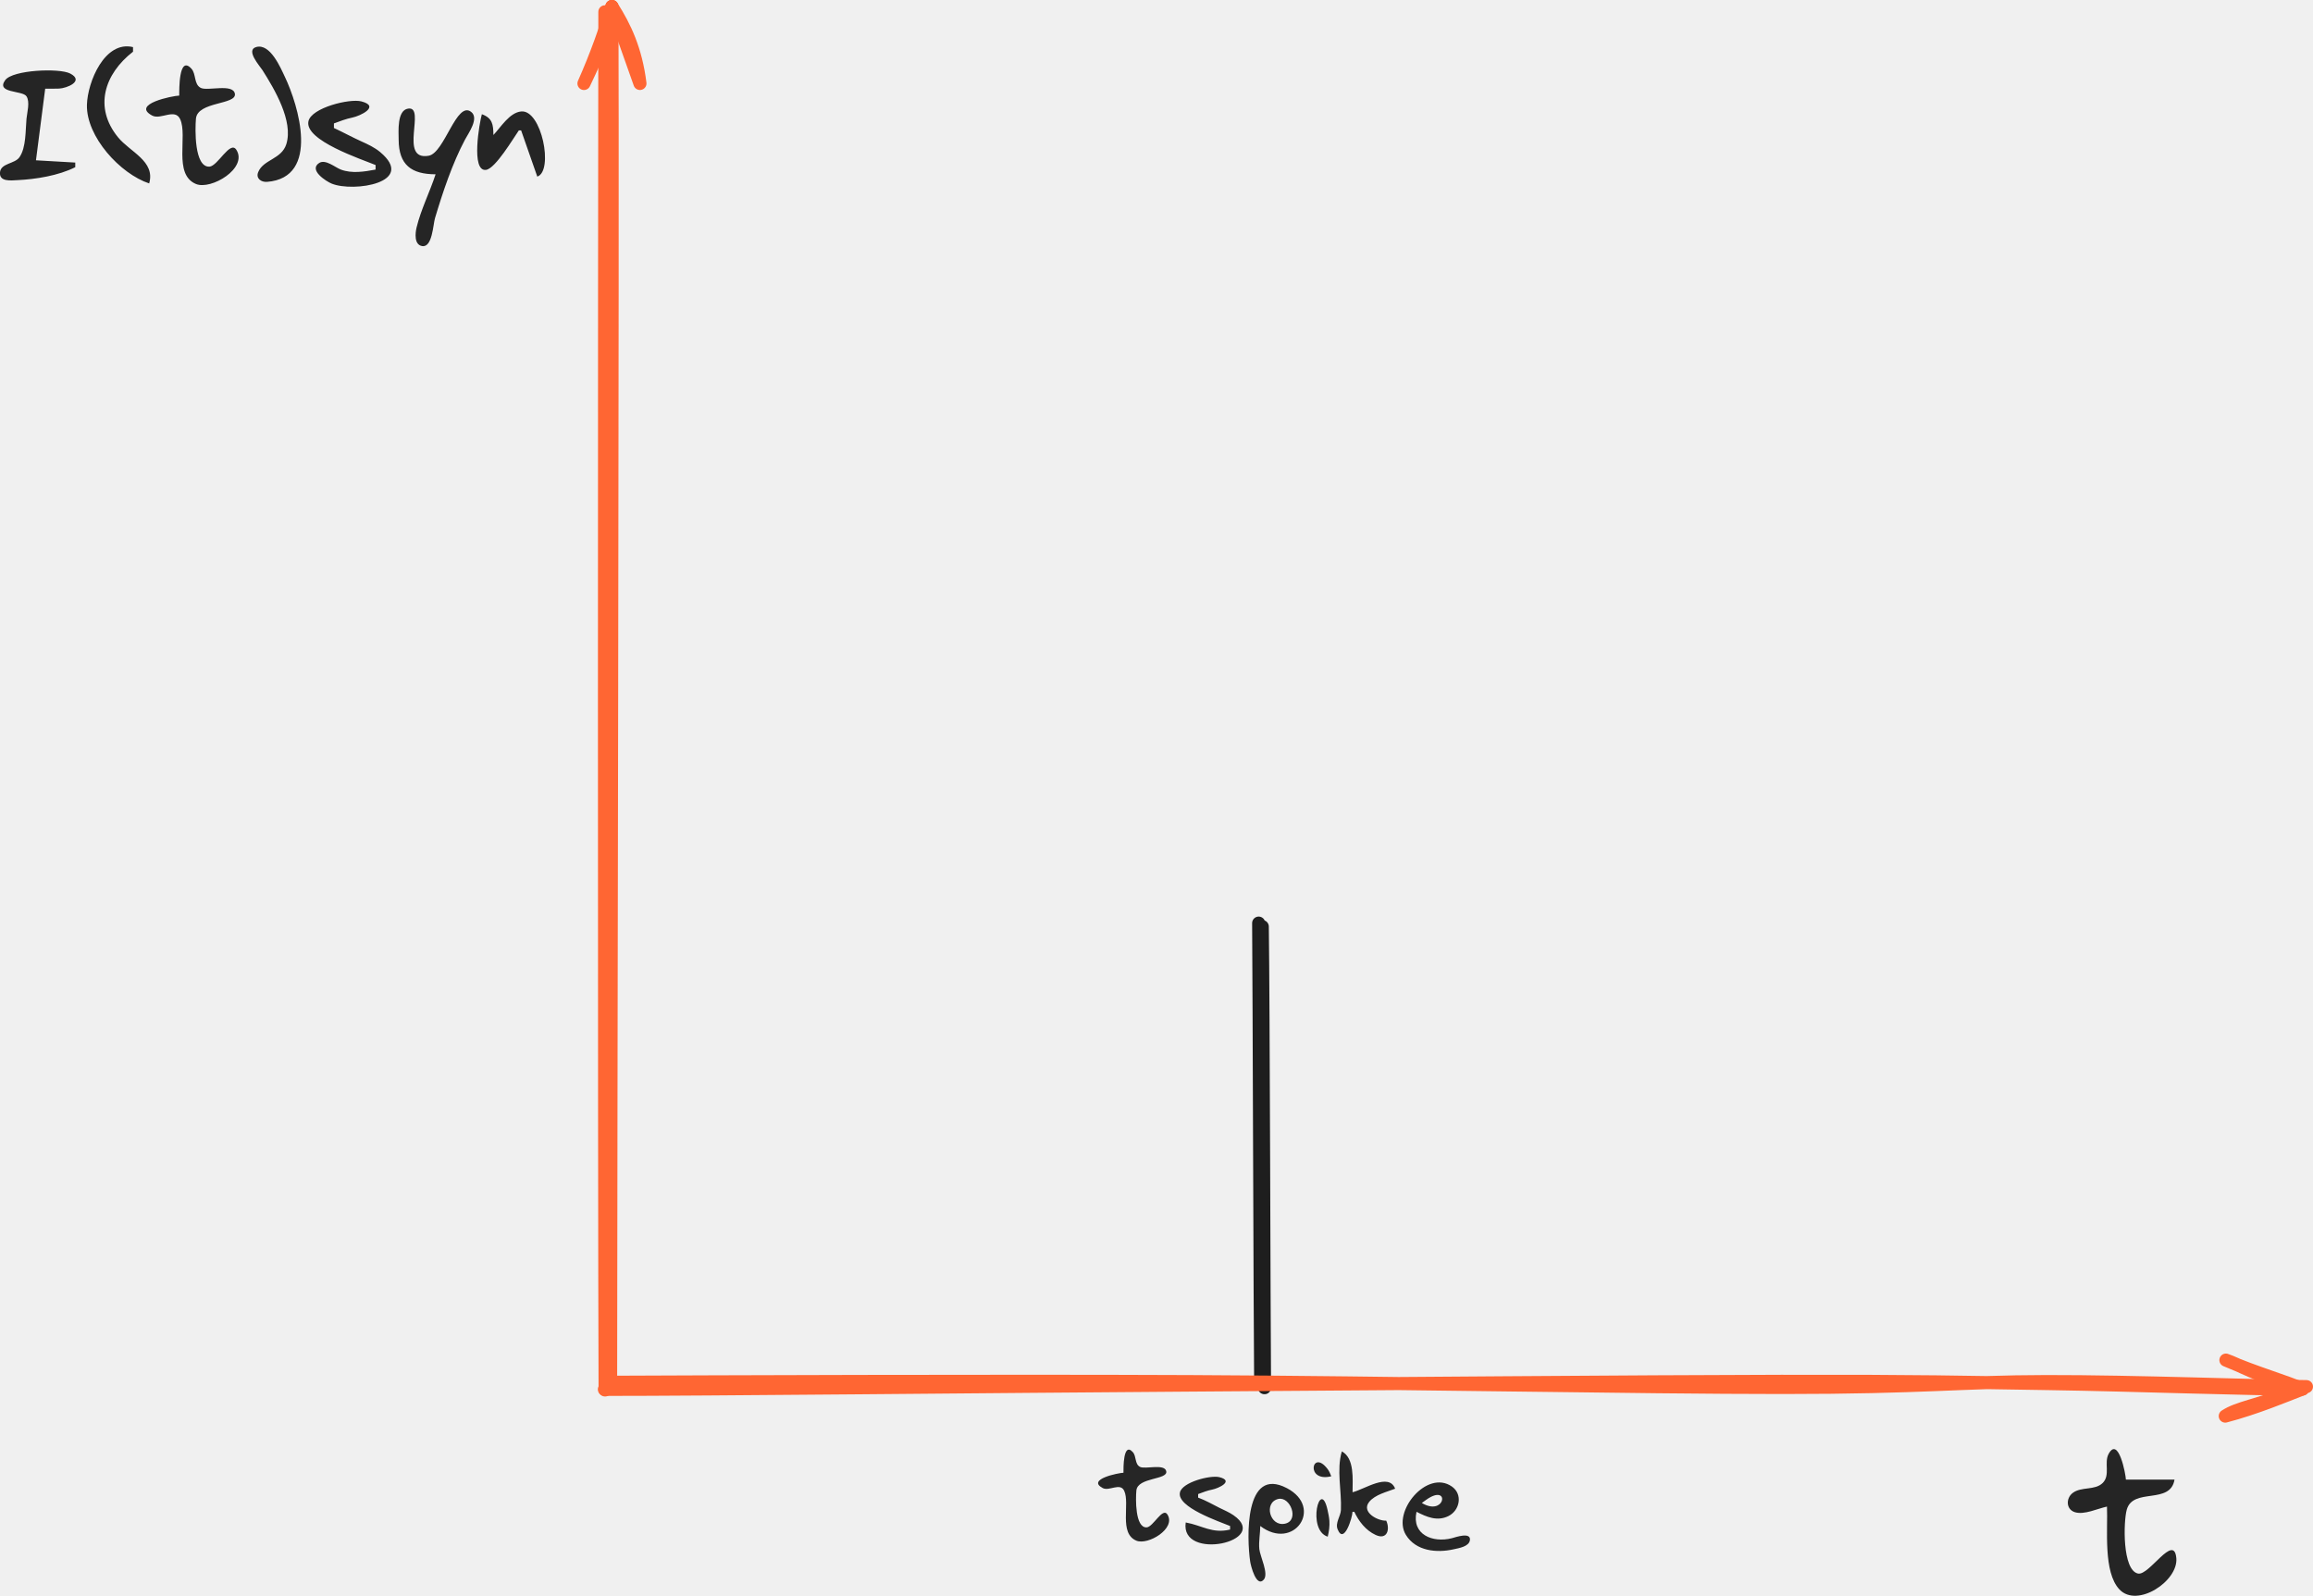
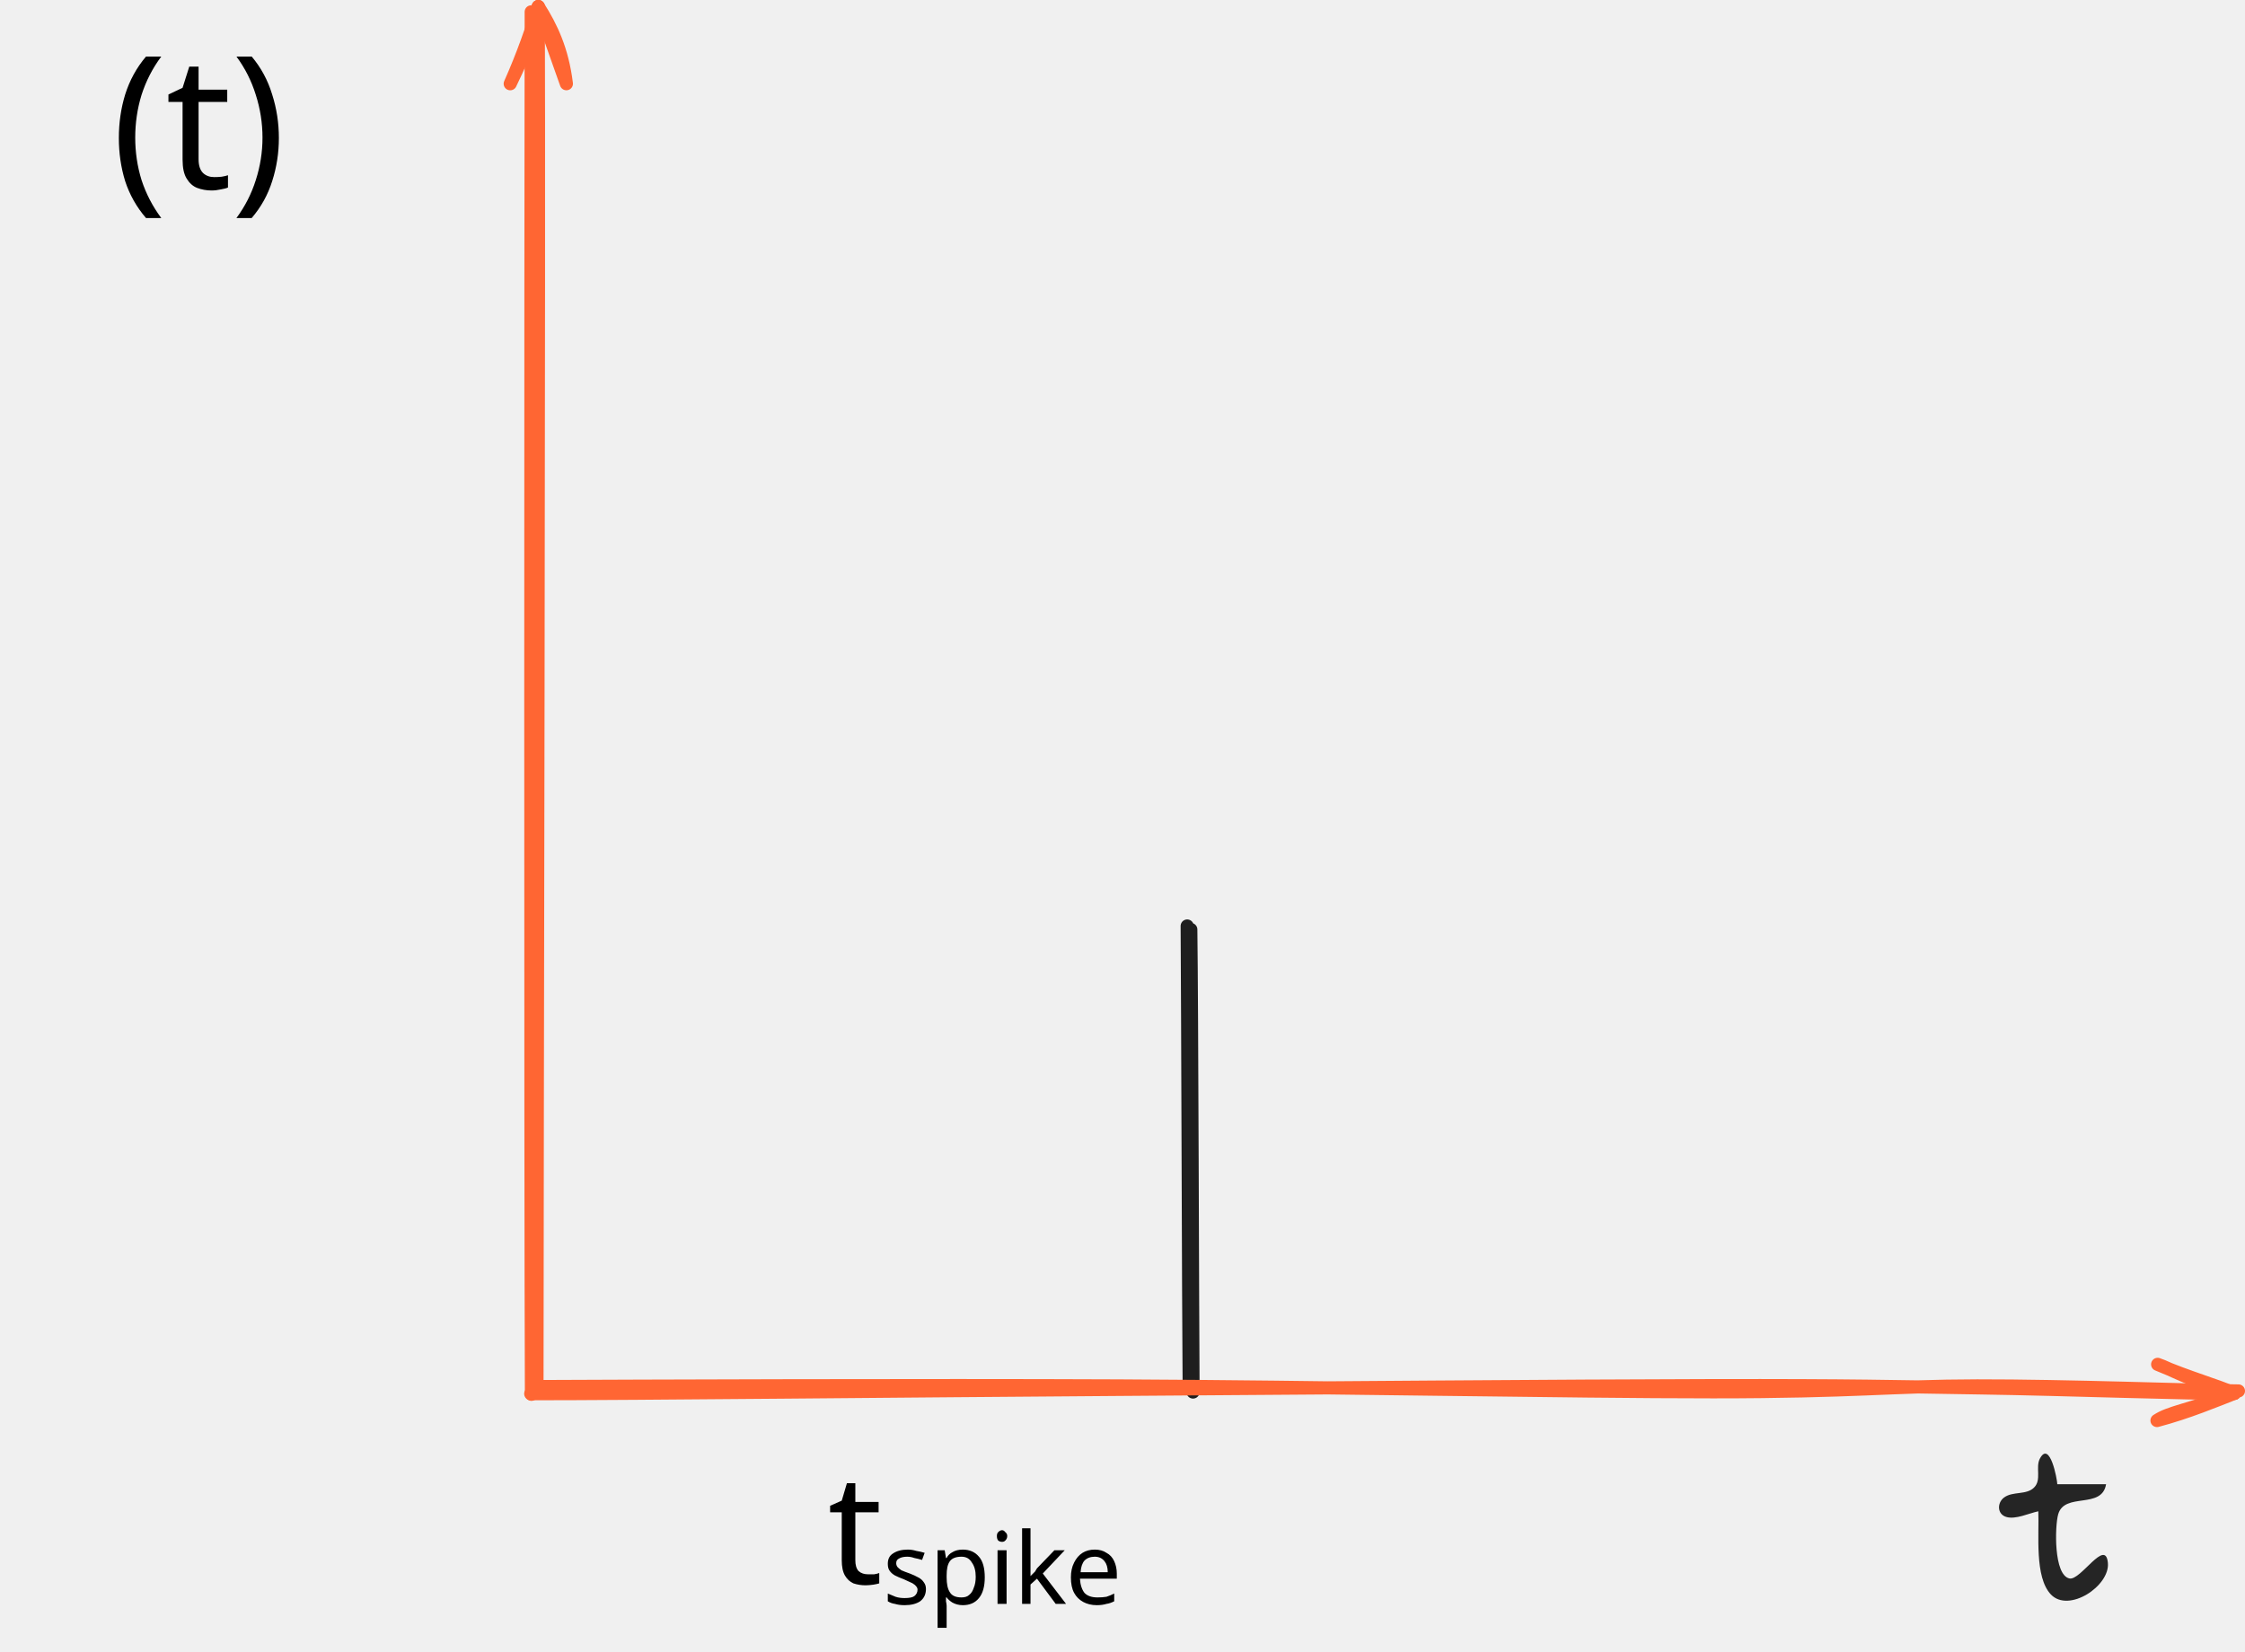
- <svg xmlns="http://www.w3.org/2000/svg" width="56.097mm" height="38.702mm" viewBox="0 0 56.097 38.702" version="1.1" id="svg1" xml:space="preserve">
+ <svg xmlns="http://www.w3.org/2000/svg" width="54.267mm" height="39.929mm" viewBox="0 0 54.267 39.929" version="1.1" id="svg1" xml:space="preserve">
  <defs id="defs1">
-     <style class="style-fonts" id="style1">
-       @font-face {
-         font-family: "Virgil";
-         src: url("https://excalidraw.com/Virgil.woff2");
-       }
-       @font-face {
-         font-family: "Cascadia";
-         src: url("https://excalidraw.com/Cascadia.woff2");
-       }
-       @font-face {
-         font-family: "Assistant";
-         src: url("https://excalidraw.com/Assistant-Regular.woff2");
-       }
-     </style>
+     <style class="style-fonts" id="style1" />
    <style class="style-fonts" id="style1-3">
      @font-face {
        font-family: "Virgil";
        src: url("https://excalidraw.com/Virgil.woff2");
      }
      @font-face {
        font-family: "Cascadia";
        src: url("https://excalidraw.com/Cascadia.woff2");
      }
      @font-face {
        font-family: "Assistant";
        src: url("https://excalidraw.com/Assistant-Regular.woff2");
      }
    </style>
    <style class="style-fonts" id="style1-6">
      @font-face {
        font-family: "Virgil";
        src: url("https://excalidraw.com/Virgil.woff2");
      }
      @font-face {
        font-family: "Cascadia";
        src: url("https://excalidraw.com/Cascadia.woff2");
      }
      @font-face {
        font-family: "Assistant";
        src: url("https://excalidraw.com/Assistant-Regular.woff2");
      }
    </style>
    <style class="style-fonts" id="style1-9">
      @font-face {
        font-family: "Virgil";
        src: url("https://excalidraw.com/Virgil.woff2");
      }
      @font-face {
        font-family: "Cascadia";
        src: url("https://excalidraw.com/Cascadia.woff2");
      }
      @font-face {
        font-family: "Assistant";
        src: url("https://excalidraw.com/Assistant-Regular.woff2");
      }
    </style>
    <style class="style-fonts" id="style1-2">
      @font-face {
        font-family: "Virgil";
        src: url("https://excalidraw.com/Virgil.woff2");
      }
      @font-face {
        font-family: "Cascadia";
        src: url("https://excalidraw.com/Cascadia.woff2");
      }
      @font-face {
        font-family: "Assistant";
        src: url("https://excalidraw.com/Assistant-Regular.woff2");
      }
    </style>
    <style class="style-fonts" id="style1-26">
      @font-face {
        font-family: "Virgil";
        src: url("https://excalidraw.com/Virgil.woff2");
      }
      @font-face {
        font-family: "Cascadia";
        src: url("https://excalidraw.com/Cascadia.woff2");
      }
      @font-face {
        font-family: "Assistant";
        src: url("https://excalidraw.com/Assistant-Regular.woff2");
      }
    </style>
    <style class="style-fonts" id="style1-7">
      @font-face {
        font-family: "Virgil";
        src: url("https://excalidraw.com/Virgil.woff2");
      }
      @font-face {
        font-family: "Cascadia";
        src: url("https://excalidraw.com/Cascadia.woff2");
      }
      @font-face {
        font-family: "Assistant";
        src: url("https://excalidraw.com/Assistant-Regular.woff2");
      }
    </style>
    <style class="style-fonts" id="style1-90">
      @font-face {
        font-family: "Virgil";
        src: url("https://excalidraw.com/Virgil.woff2");
      }
      @font-face {
        font-family: "Cascadia";
        src: url("https://excalidraw.com/Cascadia.woff2");
      }
      @font-face {
        font-family: "Assistant";
        src: url("https://excalidraw.com/Assistant-Regular.woff2");
      }
    </style>
    <style class="style-fonts" id="style1-0">
      @font-face {
        font-family: "Virgil";
        src: url("https://excalidraw.com/Virgil.woff2");
      }
      @font-face {
        font-family: "Cascadia";
        src: url("https://excalidraw.com/Cascadia.woff2");
      }
      @font-face {
        font-family: "Assistant";
        src: url("https://excalidraw.com/Assistant-Regular.woff2");
      }
    </style>
    <style class="style-fonts" id="style1-1">
      @font-face {
        font-family: "Virgil";
        src: url("https://excalidraw.com/Virgil.woff2");
      }
      @font-face {
        font-family: "Cascadia";
        src: url("https://excalidraw.com/Cascadia.woff2");
      }
      @font-face {
        font-family: "Assistant";
        src: url("https://excalidraw.com/Assistant-Regular.woff2");
      }
    </style>
    <style class="style-fonts" id="style1-21">
      @font-face {
        font-family: "Virgil";
        src: url("https://excalidraw.com/Virgil.woff2");
      }
      @font-face {
        font-family: "Cascadia";
        src: url("https://excalidraw.com/Cascadia.woff2");
      }
      @font-face {
        font-family: "Assistant";
        src: url("https://excalidraw.com/Assistant-Regular.woff2");
      }
    </style>
    <style class="style-fonts" id="style1-13">
      @font-face {
        font-family: "Virgil";
        src: url("https://excalidraw.com/Virgil.woff2");
      }
      @font-face {
        font-family: "Cascadia";
        src: url("https://excalidraw.com/Cascadia.woff2");
      }
      @font-face {
        font-family: "Assistant";
        src: url("https://excalidraw.com/Assistant-Regular.woff2");
      }
    </style>
    <style class="style-fonts" id="style1-07">
      @font-face {
        font-family: "Virgil";
        src: url("https://excalidraw.com/Virgil.woff2");
      }
      @font-face {
        font-family: "Cascadia";
        src: url("https://excalidraw.com/Cascadia.woff2");
      }
      @font-face {
        font-family: "Assistant";
        src: url("https://excalidraw.com/Assistant-Regular.woff2");
      }
    </style>
    <style class="style-fonts" id="style1-8">
      @font-face {
        font-family: "Virgil";
        src: url("https://excalidraw.com/Virgil.woff2");
      }
      @font-face {
        font-family: "Cascadia";
        src: url("https://excalidraw.com/Cascadia.woff2");
      }
      @font-face {
        font-family: "Assistant";
        src: url("https://excalidraw.com/Assistant-Regular.woff2");
      }
    </style>
    <style class="style-fonts" id="style1-37">
      @font-face {
        font-family: "Virgil";
        src: url("https://excalidraw.com/Virgil.woff2");
      }
      @font-face {
        font-family: "Cascadia";
        src: url("https://excalidraw.com/Cascadia.woff2");
      }
      @font-face {
        font-family: "Assistant";
        src: url("https://excalidraw.com/Assistant-Regular.woff2");
      }
    </style>
    <style class="style-fonts" id="style1-05">
      @font-face {
        font-family: "Virgil";
        src: url("https://excalidraw.com/Virgil.woff2");
      }
      @font-face {
        font-family: "Cascadia";
        src: url("https://excalidraw.com/Cascadia.woff2");
      }
      @font-face {
        font-family: "Assistant";
        src: url("https://excalidraw.com/Assistant-Regular.woff2");
      }
    </style>
    <style class="style-fonts" id="style1-67">
      @font-face {
        font-family: "Virgil";
        src: url("https://excalidraw.com/Virgil.woff2");
      }
      @font-face {
        font-family: "Cascadia";
        src: url("https://excalidraw.com/Cascadia.woff2");
      }
      @font-face {
        font-family: "Assistant";
        src: url("https://excalidraw.com/Assistant-Regular.woff2");
      }
    </style>
    <style class="style-fonts" id="style1-93">
      @font-face {
        font-family: "Virgil";
        src: url("https://excalidraw.com/Virgil.woff2");
      }
      @font-face {
        font-family: "Cascadia";
        src: url("https://excalidraw.com/Cascadia.woff2");
      }
      @font-face {
        font-family: "Assistant";
        src: url("https://excalidraw.com/Assistant-Regular.woff2");
      }
    </style>
+     <style class="style-fonts" id="style1-675">
+       @font-face {
+         font-family: "Virgil";
+         src: url("https://excalidraw.com/Virgil.woff2");
+       }
+       @font-face {
+         font-family: "Cascadia";
+         src: url("https://excalidraw.com/Cascadia.woff2");
+       }
+       @font-face {
+         font-family: "Assistant";
+         src: url("https://excalidraw.com/Assistant-Regular.woff2");
+       }
+     </style>
+     <style class="style-fonts" id="style1-06">
+       @font-face {
+         font-family: "Virgil";
+         src: url("https://excalidraw.com/Virgil.woff2");
+       }
+       @font-face {
+         font-family: "Cascadia";
+         src: url("https://excalidraw.com/Cascadia.woff2");
+       }
+       @font-face {
+         font-family: "Assistant";
+         src: url("https://excalidraw.com/Assistant-Regular.woff2");
+       }
+     </style>
+     <style class="style-fonts" id="style1-15">
+       @font-face {
+         font-family: "Virgil";
+         src: url("https://excalidraw.com/Virgil.woff2");
+       }
+       @font-face {
+         font-family: "Cascadia";
+         src: url("https://excalidraw.com/Cascadia.woff2");
+       }
+       @font-face {
+         font-family: "Assistant";
+         src: url("https://excalidraw.com/Assistant-Regular.woff2");
+       }
+     </style>
+     <style class="style-fonts" id="style1-33">
+       @font-face {
+         font-family: "Virgil";
+         src: url("https://excalidraw.com/Virgil.woff2");
+       }
+       @font-face {
+         font-family: "Cascadia";
+         src: url("https://excalidraw.com/Cascadia.woff2");
+       }
+       @font-face {
+         font-family: "Assistant";
+         src: url("https://excalidraw.com/Assistant-Regular.woff2");
+       }
+     </style>
+     <style class="style-fonts" id="style1-5">
+       @font-face {
+         font-family: "Virgil";
+         src: url("https://excalidraw.com/Virgil.woff2");
+       }
+       @font-face {
+         font-family: "Cascadia";
+         src: url("https://excalidraw.com/Cascadia.woff2");
+       }
+       @font-face {
+         font-family: "Assistant";
+         src: url("https://excalidraw.com/Assistant-Regular.woff2");
+       }
+     </style>
+     <font horiz-adv-x="1000" id="font3076" horiz-origin-x="0" horiz-origin-y="0" vert-origin-x="512" vert-origin-y="768" vert-adv-y="1024">
+       <font-face units-per-em="1000" ascent="750" cap-height="600" x-height="400" descent="200" id="font-face3076" font-family="SVGFont 1" />
+       <missing-glyph d="M0,0h1000v1000h-1000z" id="missing-glyph3076" />
+     </font>
+     <style class="style-fonts" id="style1-87">
+       @font-face {
+         font-family: "Virgil";
+         src: url("https://excalidraw.com/Virgil.woff2");
+       }
+       @font-face {
+         font-family: "Cascadia";
+         src: url("https://excalidraw.com/Cascadia.woff2");
+       }
+       @font-face {
+         font-family: "Assistant";
+         src: url("https://excalidraw.com/Assistant-Regular.woff2");
+       }
+     </style>
+     <style class="style-fonts" id="style1-4">
+       @font-face {
+         font-family: "Virgil";
+         src: url("https://excalidraw.com/Virgil.woff2");
+       }
+       @font-face {
+         font-family: "Cascadia";
+         src: url("https://excalidraw.com/Cascadia.woff2");
+       }
+       @font-face {
+         font-family: "Assistant";
+         src: url("https://excalidraw.com/Assistant-Regular.woff2");
+       }
+     </style>
+     <style class="style-fonts" id="style1-150">
+       @font-face {
+         font-family: "Virgil";
+         src: url("https://excalidraw.com/Virgil.woff2");
+       }
+       @font-face {
+         font-family: "Cascadia";
+         src: url("https://excalidraw.com/Cascadia.woff2");
+       }
+       @font-face {
+         font-family: "Assistant";
+         src: url("https://excalidraw.com/Assistant-Regular.woff2");
+       }
+     </style>
+     <style class="style-fonts" id="style1-908">
+       @font-face {
+         font-family: "Virgil";
+         src: url("https://excalidraw.com/Virgil.woff2");
+       }
+       @font-face {
+         font-family: "Cascadia";
+         src: url("https://excalidraw.com/Cascadia.woff2");
+       }
+       @font-face {
+         font-family: "Assistant";
+         src: url("https://excalidraw.com/Assistant-Regular.woff2");
+       }
+     </style>
+     <style class="style-fonts" id="style1-216">
+       @font-face {
+         font-family: "Virgil";
+         src: url("https://excalidraw.com/Virgil.woff2");
+       }
+       @font-face {
+         font-family: "Cascadia";
+         src: url("https://excalidraw.com/Cascadia.woff2");
+       }
+       @font-face {
+         font-family: "Assistant";
+         src: url("https://excalidraw.com/Assistant-Regular.woff2");
+       }
+     </style>
+     <style class="style-fonts" id="style1-6753">
+       @font-face {
+         font-family: "Virgil";
+         src: url("https://excalidraw.com/Virgil.woff2");
+       }
+       @font-face {
+         font-family: "Cascadia";
+         src: url("https://excalidraw.com/Cascadia.woff2");
+       }
+       @font-face {
+         font-family: "Assistant";
+         src: url("https://excalidraw.com/Assistant-Regular.woff2");
+       }
+     </style>
+     <style class="style-fonts" id="style1-75">
+       @font-face {
+         font-family: "Virgil";
+         src: url("https://excalidraw.com/Virgil.woff2");
+       }
+       @font-face {
+         font-family: "Cascadia";
+         src: url("https://excalidraw.com/Cascadia.woff2");
+       }
+       @font-face {
+         font-family: "Assistant";
+         src: url("https://excalidraw.com/Assistant-Regular.woff2");
+       }
+     </style>
+     <style class="style-fonts" id="style1-30">
+       @font-face {
+         font-family: "Virgil";
+         src: url("https://excalidraw.com/Virgil.woff2");
+       }
+       @font-face {
+         font-family: "Cascadia";
+         src: url("https://excalidraw.com/Cascadia.woff2");
+       }
+       @font-face {
+         font-family: "Assistant";
+         src: url("https://excalidraw.com/Assistant-Regular.woff2");
+       }
+     </style>
+     <style class="style-fonts" id="style1-68">
+       @font-face {
+         font-family: "Virgil";
+         src: url("https://excalidraw.com/Virgil.woff2");
+       }
+       @font-face {
+         font-family: "Cascadia";
+         src: url("https://excalidraw.com/Cascadia.woff2");
+       }
+       @font-face {
+         font-family: "Assistant";
+         src: url("https://excalidraw.com/Assistant-Regular.woff2");
+       }
+     </style>
+     <style class="style-fonts" id="style1-20">
+       @font-face {
+         font-family: "Virgil";
+         src: url("https://excalidraw.com/Virgil.woff2");
+       }
+       @font-face {
+         font-family: "Cascadia";
+         src: url("https://excalidraw.com/Cascadia.woff2");
+       }
+       @font-face {
+         font-family: "Assistant";
+         src: url("https://excalidraw.com/Assistant-Regular.woff2");
+       }
+     </style>
+     <style class="style-fonts" id="style1-378">
+       @font-face {
+         font-family: "Virgil";
+         src: url("https://excalidraw.com/Virgil.woff2");
+       }
+       @font-face {
+         font-family: "Cascadia";
+         src: url("https://excalidraw.com/Cascadia.woff2");
+       }
+       @font-face {
+         font-family: "Assistant";
+         src: url("https://excalidraw.com/Assistant-Regular.woff2");
+       }
+     </style>
+     <style class="style-fonts" id="style1-53">
+       @font-face {
+         font-family: "Virgil";
+         src: url("https://excalidraw.com/Virgil.woff2");
+       }
+       @font-face {
+         font-family: "Cascadia";
+         src: url("https://excalidraw.com/Cascadia.woff2");
+       }
+       @font-face {
+         font-family: "Assistant";
+         src: url("https://excalidraw.com/Assistant-Regular.woff2");
+       }
+     </style>
+     <style class="style-fonts" id="style1-99">
+       @font-face {
+         font-family: "Virgil";
+         src: url("https://excalidraw.com/Virgil.woff2");
+       }
+       @font-face {
+         font-family: "Cascadia";
+         src: url("https://excalidraw.com/Cascadia.woff2");
+       }
+       @font-face {
+         font-family: "Assistant";
+         src: url("https://excalidraw.com/Assistant-Regular.woff2");
+       }
+     </style>
+     <style class="style-fonts" id="style1-04">
+       @font-face {
+         font-family: "Virgil";
+         src: url("https://excalidraw.com/Virgil.woff2");
+       }
+       @font-face {
+         font-family: "Cascadia";
+         src: url("https://excalidraw.com/Cascadia.woff2");
+       }
+       @font-face {
+         font-family: "Assistant";
+         src: url("https://excalidraw.com/Assistant-Regular.woff2");
+       }
+     </style>
  </defs>
-   <g id="layer1" transform="translate(-303.8507,-146.5744)">
+   <g id="layer1" transform="translate(-305.6801,-146.5744)">
    <mask id="mask4" />
    <mask id="mask6" />
    <mask id="mask8" />
    <mask id="mask10" />
    <mask id="mask12" />
    <mask id="mask14" />
    <mask id="mask17" />
-     <path style="fill:#252525;stroke:none;stroke-width:0.212" d="m 307.469,151.022 c 0.154,-0.541 -0.463,-0.758 -0.758,-1.121 -0.588,-0.722 -0.332,-1.53 0.366,-2.073 v -0.111 c -0.686,-0.167 -1.104,0.845 -1.118,1.401 -0.018,0.772 0.807,1.672 1.51,1.905 m 2.596,-3.308 c -0.266,0.073 0.09,0.464 0.152,0.562 0.288,0.455 0.753,1.233 0.578,1.793 -0.116,0.369 -0.557,0.37 -0.682,0.678 -0.064,0.155 0.075,0.248 0.215,0.237 1.299,-0.103 0.755,-1.868 0.435,-2.54 -0.107,-0.225 -0.357,-0.824 -0.698,-0.73 m -1.867,1.178 c -0.154,0.003 -1.178,0.208 -0.655,0.485 0.205,0.108 0.551,-0.185 0.677,0.086 0.189,0.409 -0.175,1.338 0.382,1.572 0.366,0.154 1.263,-0.381 0.982,-0.827 -0.152,-0.241 -0.451,0.398 -0.656,0.407 -0.367,0.016 -0.347,-0.912 -0.325,-1.163 0.038,-0.424 0.997,-0.332 0.944,-0.608 -0.05,-0.251 -0.664,-0.056 -0.827,-0.139 -0.171,-0.088 -0.108,-0.335 -0.227,-0.466 -0.31,-0.341 -0.295,0.526 -0.295,0.651 m -2.522,1.737 v -0.111 l -0.953,-0.055 0.224,-1.737 c 0.111,-10e-6 0.225,0.003 0.336,-0.002 0.186,-0.008 0.621,-0.181 0.271,-0.365 -0.263,-0.138 -1.397,-0.089 -1.577,0.16 -0.235,0.324 0.425,0.245 0.517,0.393 0.088,0.14 0.014,0.388 -5.8e-4,0.542 -0.026,0.275 -0.006,0.702 -0.172,0.936 -0.113,0.161 -0.443,0.14 -0.47,0.358 -0.029,0.245 0.273,0.203 0.422,0.196 0.448,-0.021 0.997,-0.11 1.401,-0.313 m 7.285,-0.055 v 0.112 c -0.273,0.051 -0.572,0.101 -0.841,4.9e-4 -0.138,-0.052 -0.374,-0.259 -0.526,-0.161 -0.266,0.17 0.172,0.448 0.302,0.501 0.53,0.216 2.066,-0.022 1.174,-0.767 -0.132,-0.109 -0.29,-0.184 -0.446,-0.254 -0.229,-0.103 -0.446,-0.223 -0.673,-0.328 v -0.111 c 0.147,-0.054 0.293,-0.111 0.448,-0.142 0.185,-0.037 0.684,-0.271 0.218,-0.392 -0.284,-0.075 -1.212,0.154 -1.284,0.481 -0.103,0.466 1.294,0.923 1.627,1.062 m 1.457,0.224 c -0.14,0.43 -0.355,0.851 -0.461,1.289 -0.033,0.135 -0.064,0.421 0.135,0.453 0.247,0.04 0.265,-0.523 0.311,-0.677 0.189,-0.631 0.42,-1.324 0.728,-1.905 0.081,-0.153 0.348,-0.515 0.151,-0.671 -0.356,-0.282 -0.646,0.993 -1.031,1.062 -0.742,0.132 -0.054,-1.212 -0.5,-1.143 -0.274,0.042 -0.23,0.557 -0.229,0.752 0.002,0.615 0.31,0.84 0.897,0.841 m 1.401,-0.953 c -0.003,-0.258 -0.024,-0.41 -0.28,-0.504 -0.056,0.192 -0.274,1.408 0.104,1.349 0.228,-0.036 0.658,-0.764 0.793,-0.957 h 0.055 l 0.392,1.121 c 0.402,-0.134 0.105,-1.634 -0.393,-1.58 -0.283,0.03 -0.492,0.383 -0.672,0.572 z" id="path33" />
-     <path style="fill:#262626;stroke:none;stroke-width:0.163" d="m 331.099,182.292 c -0.118,0.003 -0.905,0.16 -0.503,0.372 0.157,0.083 0.424,-0.142 0.52,0.067 0.145,0.314 -0.135,1.028 0.294,1.208 0.281,0.118 0.971,-0.293 0.754,-0.635 -0.117,-0.185 -0.346,0.306 -0.504,0.313 -0.282,0.013 -0.267,-0.7 -0.249,-0.893 0.03,-0.326 0.766,-0.255 0.725,-0.467 -0.038,-0.193 -0.51,-0.043 -0.636,-0.107 -0.132,-0.067 -0.084,-0.257 -0.175,-0.358 -0.238,-0.262 -0.227,0.404 -0.227,0.5 m 5.296,-0.517 c -0.133,0.45 -8.6e-4,0.96 -0.022,1.421 -0.008,0.155 -0.143,0.311 -0.08,0.467 0.154,0.386 0.36,-0.292 0.361,-0.424 h 0.043 c 0.11,0.232 0.277,0.45 0.517,0.561 0.281,0.131 0.355,-0.135 0.258,-0.346 -0.203,0.011 -0.616,-0.207 -0.412,-0.457 0.143,-0.175 0.426,-0.24 0.628,-0.318 -0.153,-0.398 -0.747,0.018 -1.033,0.086 0,-0.309 0.052,-0.823 -0.258,-0.99 m -0.258,0.603 c -0.026,-0.062 -0.046,-0.118 -0.087,-0.173 -0.383,-0.51 -0.552,0.329 0.087,0.173 m -2.454,1.206 v 0.086 c -0.438,0.104 -0.672,-0.099 -1.076,-0.172 -0.141,0.949 2.078,0.462 1.161,-0.174 -0.105,-0.073 -0.228,-0.124 -0.343,-0.181 -0.171,-0.086 -0.337,-0.182 -0.517,-0.248 v -0.086 c 0.113,-0.042 0.225,-0.086 0.344,-0.109 0.147,-0.029 0.54,-0.209 0.17,-0.301 -0.218,-0.054 -0.898,0.121 -0.955,0.369 -0.084,0.36 0.962,0.71 1.216,0.816 m 0.732,0 c 0.811,0.616 1.545,-0.446 0.646,-0.918 -1.037,-0.545 -0.972,1.22 -0.891,1.779 0.013,0.094 0.148,0.644 0.33,0.439 0.126,-0.141 -0.091,-0.568 -0.108,-0.741 -0.018,-0.184 0.022,-0.374 0.023,-0.56 m 3.789,-0.344 c 0.247,0.126 0.503,0.238 0.774,0.104 0.277,-0.137 0.355,-0.529 0.082,-0.718 -0.603,-0.419 -1.457,0.612 -1.114,1.173 0.243,0.397 0.749,0.444 1.162,0.35 0.122,-0.028 0.366,-0.063 0.391,-0.218 0.033,-0.21 -0.351,-0.073 -0.434,-0.051 -0.47,0.121 -0.982,-0.087 -0.861,-0.639 m 0.129,-0.215 c 0.07,-0.049 0.14,-0.106 0.216,-0.145 0.46,-0.237 0.321,0.467 -0.216,0.145 m -2.282,0.818 c 0.031,-0.13 0.049,-0.254 0.04,-0.388 -0.007,-0.088 -0.025,-0.172 -0.044,-0.258 -0.178,-0.809 -0.512,0.489 0.006,0.646 m -1.202,-0.915 c 0.293,-0.068 0.519,0.521 0.166,0.599 -0.371,0.082 -0.527,-0.514 -0.166,-0.599 z" id="path34" />
    <path style="fill:#252525;stroke:none;stroke-width:0.248" d="m 354.951,183.114 c 0.024,0.547 -0.096,1.59 0.304,2.01 0.432,0.454 1.428,-0.205 1.378,-0.761 -0.055,-0.615 -0.658,0.431 -0.929,0.374 -0.384,-0.081 -0.354,-1.263 -0.273,-1.55 0.153,-0.544 1.056,-0.112 1.158,-0.728 h -1.179 c -0.003,-0.127 -0.18,-1.062 -0.419,-0.624 -0.117,0.215 0.049,0.516 -0.145,0.706 -0.189,0.185 -0.517,0.082 -0.726,0.241 -0.167,0.127 -0.166,0.399 0.054,0.467 0.225,0.07 0.553,-0.089 0.776,-0.136 z" id="path31-6-4" />
    <mask id="mask4-9" />
    <mask id="mask6-8" />
    <mask id="mask8-7" />
    <mask id="mask10-2" />
    <mask id="mask12-8" />
    <mask id="mask16" />
    <mask id="mask4-2" />
    <mask id="mask8-9" />
    <mask id="mask10-5" />
    <mask id="mask12-4" />
    <mask id="mask14-2" />
    <mask id="mask16-0" />
    <mask id="mask18" />
    <mask id="mask20" />
    <mask id="mask22" />
    <mask id="mask24" />
    <mask id="mask2" />
    <mask id="mask4-1" />
    <mask id="mask6-4" />
    <mask id="mask10-50" />
    <mask id="mask14-7" />
    <mask id="mask2-8" />
    <mask id="mask6-83" />
    <mask id="mask8-4" />
    <mask id="mask10-0" />
    <mask id="mask14-3" />
    <mask id="mask2-0" />
    <mask id="mask6-9" />
    <mask id="mask8-3" />
    <mask id="mask10-9" />
    <mask id="mask12-2" />
    <mask id="mask14-9" />
    <mask id="mask16-3" />
    <mask id="mask18-8" />
    <mask id="mask20-7" />
    <mask id="mask22-3" />
    <mask id="mask24-2" />
    <mask id="mask26" />
    <mask id="mask28" />
    <mask id="mask32" />
    <mask id="mask4-8" />
    <mask id="mask6-0" />
    <mask id="mask8-2" />
    <mask id="mask10-07" />
    <mask id="mask12-3" />
    <mask id="mask14-4" />
    <mask id="mask16-2" />
    <mask id="mask18-9" />
    <mask id="mask20-0" />
    <mask id="mask22-8" />
    <mask id="mask24-6" />
    <mask id="mask26-7" />
    <mask id="mask30" />
    <mask id="mask32-9" />
    <mask id="mask34" />
    <mask id="mask36" />
    <mask id="mask38" />
    <mask id="mask40" />
    <mask id="mask42" />
    <mask id="mask44" />
    <mask id="mask46" />
    <mask id="mask48" />
    <mask id="mask50" />
    <mask id="mask52" />
    <mask id="mask54" />
    <mask id="mask56" />
    <mask id="mask58" />
    <mask id="mask60" />
    <mask id="mask62" />
    <mask id="mask64" />
    <mask id="mask4-7" />
    <mask id="mask6-43" />
    <mask id="mask4-71" />
    <mask id="mask6-40" />
    <mask id="mask8-6" />
    <mask id="mask4-6" />
    <mask id="mask6-49" />
    <mask id="mask8-0" />
    <mask id="mask10-1" />
    <mask id="mask12-5" />
    <mask id="mask14-38" />
    <mask id="mask16-03" />
    <mask id="mask4-0" />
    <mask id="mask6-1" />
    <mask id="mask8-41" />
    <mask id="mask12-9" />
    <g stroke-linecap="round" id="g4-37" transform="matrix(0.07938789,0,0,0.07938789,317.7155,145.9396)">
      <g transform="translate(11.21375,431.4861)" id="g1-6">
        <path d="M -1,1.13 C -1.29,-68.93 -1.2,-349.72 -1.07,-419.88 M 0.68,0.67 c 0,-70.41 0.7,-351.78 0.4,-422.16" stroke="#ff6633" stroke-width="4" fill="none" id="path1-15" />
      </g>
      <g transform="translate(11.21375,431.4861)" id="g2-065">
        <path d="M 9.64,-398 C 8.37,-408.25 5.07,-415.22 1.08,-421.49 M 9.64,-398 c -2.92,-8.15 -6.12,-17.62 -8.56,-23.49" stroke="#ff6633" stroke-width="4" fill="none" id="path2-08" />
      </g>
      <g transform="translate(11.21375,431.4861)" id="g3-12">
        <path d="m -7.46,-397.99 c 4.85,-10.11 7.66,-17.09 8.54,-23.5 m -8.54,23.5 c 3.71,-8.32 7.12,-17.79 8.54,-23.5" stroke="#ff6633" stroke-width="4" fill="none" id="path3-26" />
      </g>
    </g>
    <mask id="mask4-91" />
    <g stroke-linecap="round" id="g6-0" transform="matrix(0.07938789,0,0,0.07938789,317.7155,145.9396)">
      <g transform="translate(210.2975,291.0947)" id="g5-42">
        <path d="M 0.68,-0.03 C 1,23.3 1.19,117.41 1.36,140.83 M -0.42,-1.09 c 0.18,22.9 0.4,116.25 0.61,140.09" stroke="#1e1e1e" stroke-width="4" fill="none" id="path4-74" />
      </g>
    </g>
    <mask id="mask6-03" />
    <g stroke-linecap="round" id="g10-2" transform="matrix(0.07938789,0,0,0.07938789,317.7155,145.9396)">
      <g transform="translate(10.28832,431.1112)" id="g7-80">
        <path d="m 0.77,-0.84 c 29.95,-0.13 118.25,-0.47 178.07,-0.2 59.83,0.27 137.31,1.8 180.86,1.79 43.55,0 53.79,-1.76 80.45,-1.8 26.66,-0.05 66.19,1.44 79.53,1.54 M -0.29,1.33 c 29.85,0.02 118.09,-0.9 178.01,-1.31 59.91,-0.41 137.62,-1.07 181.49,-1.15 43.86,-0.08 55.15,0.3 81.69,0.69 26.55,0.39 64.64,1.84 77.57,1.65" stroke="#ff6633" stroke-width="4" fill="none" id="path6-37" />
      </g>
      <g transform="translate(10.28832,431.1112)" id="g8-0">
        <path d="m 494.88,9.49 c 3.94,-2.59 9.14,-3.03 23.59,-8.28 m -23.59,8.28 c 9.15,-2.39 18.37,-6.24 23.59,-8.28" stroke="#ff6633" stroke-width="4" fill="none" id="path7-0" />
      </g>
      <g transform="translate(10.28832,431.1112)" id="g9-34">
        <path d="m 495.08,-7.61 c 3.85,1.27 9.01,4.69 23.39,8.82 m -23.39,-8.82 c 9.21,3.99 18.36,6.52 23.39,8.82" stroke="#ff6633" stroke-width="4" fill="none" id="path8-92" />
      </g>
    </g>
    <mask id="mask10-7" />
    <mask id="mask6-5" />
    <mask id="mask10-93" />
    <mask id="mask14-1" />
    <mask id="mask18-0" />
    <mask id="mask10-3" />
    <mask id="mask14-21" />
    <mask id="mask18-89" />
    <mask id="mask22-82" />
    <mask id="mask8-03" />
    <mask id="mask12-7" />
    <mask id="mask16-8" />
    <mask id="mask4-3" />
    <mask id="mask8-75" />
    <mask id="mask10-8" />
+     <mask id="mask4-62" />
+     <mask id="mask8-8" />
+     <mask id="mask10-24" />
+     <mask id="mask12-21" />
    <mask id="mask12-1" />
    <mask id="mask2-03" />
    <mask id="mask6-6" />
    <mask id="mask10-74" />
    <mask id="mask12-6" />
+     <mask id="mask-usAb6USveUPUEAwlPIBJt">
+       <rect x="0" y="0" fill="#ffffff" width="1711.95" height="621.245" id="rect17" />
+       <rect x="1330.144" y="472.488" fill="#000000" width="147.137" height="96.6" opacity="1" id="rect18" />
+     </mask>
+     <mask id="mask-48NT3KkRuZYvAlyzlmfn9">
+       <rect x="0" y="0" fill="#ffffff" width="2683.646" height="333.903" id="rect24" />
+       <rect x="2136.543" y="200.013" fill="#000000" width="107.365" height="64.4" opacity="1" id="rect25" />
+     </mask>
+     <mask id="mask-RAsrBMn-Ux8upF21-Sgrx">
+       <rect x="0" y="0" fill="#ffffff" width="1019.938" height="838.517" id="rect30" />
+       <rect x="792.758" y="633.471" fill="#000000" width="252.957" height="32.2" opacity="1" id="rect31" />
+     </mask>
+     <mask id="mask-ra-xoXCpKcxtOTRvVpZKf">
+       <rect x="0" y="0" fill="#ffffff" width="1854.055" height="832.28" id="rect37" />
+       <rect x="1618.138" y="331.607" fill="#000000" width="270.744" height="96.6" opacity="1" id="rect38" />
+     </mask>
+     <mask id="mask-aYc6c7S_giOqhHZvKzBND">
+       <rect x="0" y="0" fill="#ffffff" width="1862.114" height="845.591" id="rect44" />
+       <rect x="1632.456" y="637.774" fill="#000000" width="252.957" height="32.2" opacity="1" id="rect45" />
+     </mask>
+     <mask id="mask-RLh_7sqDvKkhdQIvWQiRM">
+       <rect x="0" y="0" fill="#ffffff" width="1705.357" height="895.795" id="rect49" />
+       <rect x="1326.219" y="747.215" fill="#000000" width="147.137" height="96.6" opacity="1" id="rect50" />
+     </mask>
+     <mask id="mask-aQYzC_jEexyN_K8Esby0q">
+       <rect x="0" y="0" fill="#ffffff" width="1713.228" height="1040.204" id="rect63" />
+       <rect x="1330.897" y="887.215" fill="#000000" width="147.137" height="96.6" opacity="1" id="rect64" />
+     </mask>
+     <mask id="mask72" />
+     <mask id="mask74" />
+     <mask id="mask76" />
+     <mask id="mask84" />
+     <mask id="mask-Opjn_nAqVx-0vYVokcgFM">
+       <rect x="0" y="0" fill="#ffffff" width="1711.445" height="1179.001" id="rect88" />
+       <rect x="1334.849" y="1029.116" fill="#000000" width="147.137" height="96.6" opacity="1" id="rect89" />
+     </mask>
+     <mask id="mask-0LcETKpT9Yob1w4B1-8jD">
+       <rect x="0" y="0" fill="#ffffff" width="1709.302" height="1354.936" id="rect95" />
+       <rect x="1327.811" y="1198.292" fill="#000000" width="154.916" height="96.6" opacity="1" id="rect96" />
+     </mask>
+     <mask id="mask101" />
+     <mask id="mask103" />
+     <mask id="mask2-1" />
+     <mask id="mask4-03" />
+     <mask id="mask6-3" />
+     <mask id="mask8-40" />
+     <mask id="mask10-56" />
+     <mask id="mask4-73" />
+     <mask id="mask6-87" />
+     <mask id="mask30-1" />
+     <mask id="mask34-1" />
+     <mask id="mask38-8" />
+     <mask id="mask42-6" />
+     <mask id="mask46-9" />
+     <mask id="mask50-3" />
+     <mask id="mask54-5" />
+     <mask id="mask58-2" />
+     <mask id="mask62-6" />
+     <mask id="mask66" />
+     <mask id="mask70" />
+     <mask id="mask74-5" />
+     <mask id="mask77" />
+     <mask id="mask84-0" />
+     <mask id="mask88" />
+     <mask id="mask30-6" />
+     <mask id="mask34-9" />
+     <mask id="mask38-6" />
+     <mask id="mask42-4" />
+     <mask id="mask46-96" />
+     <mask id="mask50-9" />
+     <mask id="mask54-3" />
+     <mask id="mask58-1" />
+     <mask id="mask62-9" />
+     <mask id="mask66-2" />
+     <mask id="mask70-6" />
+     <mask id="mask74-2" />
+     <mask id="mask77-0" />
+     <mask id="mask84-2" />
+     <mask id="mask88-1" />
+     <mask id="mask2-3" />
+     <mask id="mask6-7" />
+     <mask id="mask10-20" />
+     <mask id="mask12-44" />
+     <mask id="mask4-84" />
+     <mask id="mask6-63" />
+     <mask id="mask10-37" />
+     <mask id="mask12-74" />
+     <mask id="mask4-4" />
+     <mask id="mask6-17" />
+     <mask id="mask10-91" />
+     <mask id="mask12-77" />
+     <mask id="mask14-6" />
+     <g id="g65-1" transform="matrix(0.5757174,0,0,0.5757174,174.557,37.34526)">
+       <text xml:space="preserve" style="font-size:7.761px;font-family:'Virgil 3 YOFF';-inkscape-font-specification:'Virgil 3 YOFF';text-align:center;letter-spacing:-0.058px;word-spacing:-0.392px;text-anchor:middle;fill:#000000;fill-opacity:1;stroke:none;stroke-width:1.714;stroke-linecap:round;stroke-dasharray:none;stroke-dashoffset:10.364;stroke-opacity:1" x="233.351" y="196.977" id="text48-4">
+         <tspan id="tspan47-6" style="stroke-width:1.714" x="233.322" y="196.977">I<tspan style="font-size:65%;baseline-shift:sub" id="tspan48-9">syn</tspan>
+         </tspan>
+       </text>
+       <text xml:space="preserve" style="font-size:7.761px;font-family:'Virgil 3 YOFF';-inkscape-font-specification:'Virgil 3 YOFF';text-align:center;letter-spacing:-0.058px;word-spacing:-0.392px;text-anchor:middle;fill:#000000;fill-opacity:1;stroke:none;stroke-width:1.714;stroke-linecap:round;stroke-dasharray:none;stroke-dashoffset:10.364;stroke-opacity:1" x="243.025" y="197.647" id="text49-42">
+         <tspan id="tspan49-2" style="stroke-width:1.714" x="242.996" y="197.647">(t)</tspan>
+       </text>
+     </g>
+     <text xml:space="preserve" style="font-size:3.698px;font-family:'Virgil 3 YOFF';-inkscape-font-specification:'Virgil 3 YOFF';text-align:center;letter-spacing:-0.028px;word-spacing:-0.187px;text-anchor:middle;fill:#000000;fill-opacity:1;stroke:none;stroke-width:0.817;stroke-linecap:round;stroke-dasharray:none;stroke-dashoffset:10.364;stroke-opacity:1" x="334.889" y="184.87" id="text69-8">
+       <tspan id="tspan65-8" style="stroke-width:0.817" x="334.875" y="184.87">t<tspan style="font-size:2.404px;baseline-shift:sub;stroke-width:0.817" id="tspan69-9">spike</tspan>
+       </tspan>
+     </text>
+     <mask id="mask6-10" />
+     <mask id="mask10-28" />
+     <mask id="mask14-74" />
+     <mask id="mask19" />
+     <mask id="mask21-6" />
+     <mask id="mask10-01" />
+     <mask id="mask14-29" />
+     <mask id="mask18-04" />
+     <mask id="mask22-5" />
+     <mask id="mask6-79" />
+     <mask id="mask10-17" />
+     <mask id="mask14-16" />
+     <mask id="mask19-7" />
+     <mask id="mask21-60" />
+     <mask id="mask6-46" />
+     <mask id="mask10-02" />
+     <mask id="mask14-8" />
+     <mask id="mask19-1" />
+     <mask id="mask10-34" />
+     <mask id="mask14-86" />
+     <mask id="mask18-2" />
+     <mask id="mask22-33" />
+     <mask id="mask6-67" />
+     <mask id="mask10-374" />
+     <mask id="mask14-72" />
+     <mask id="mask19-16" />
  </g>
</svg>
